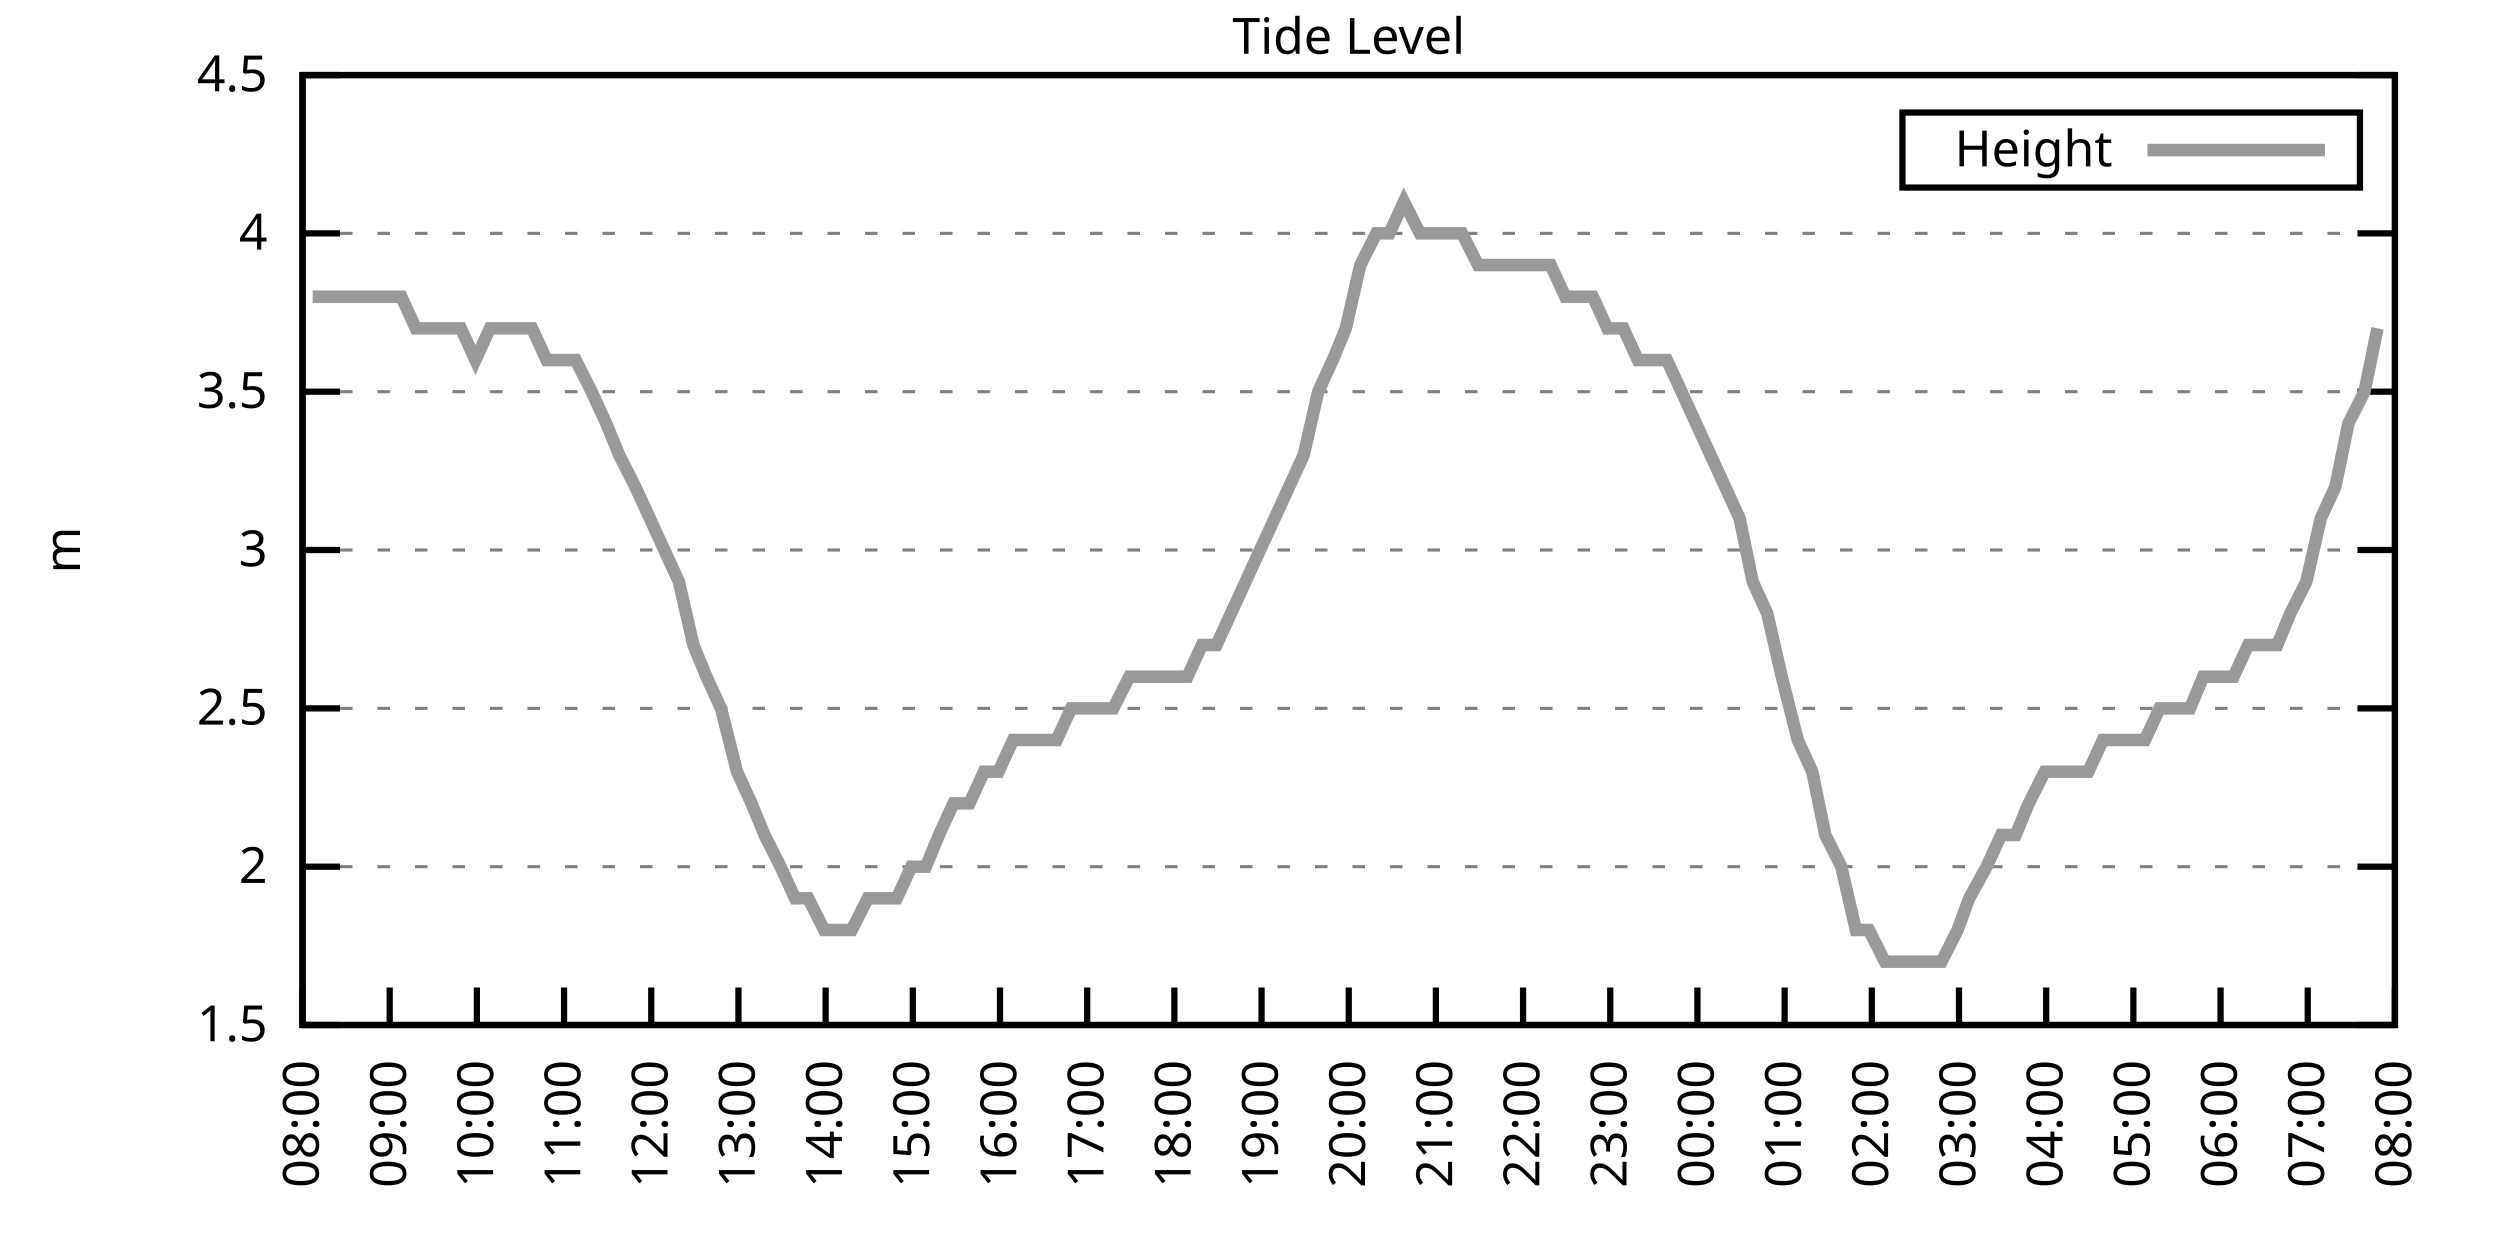
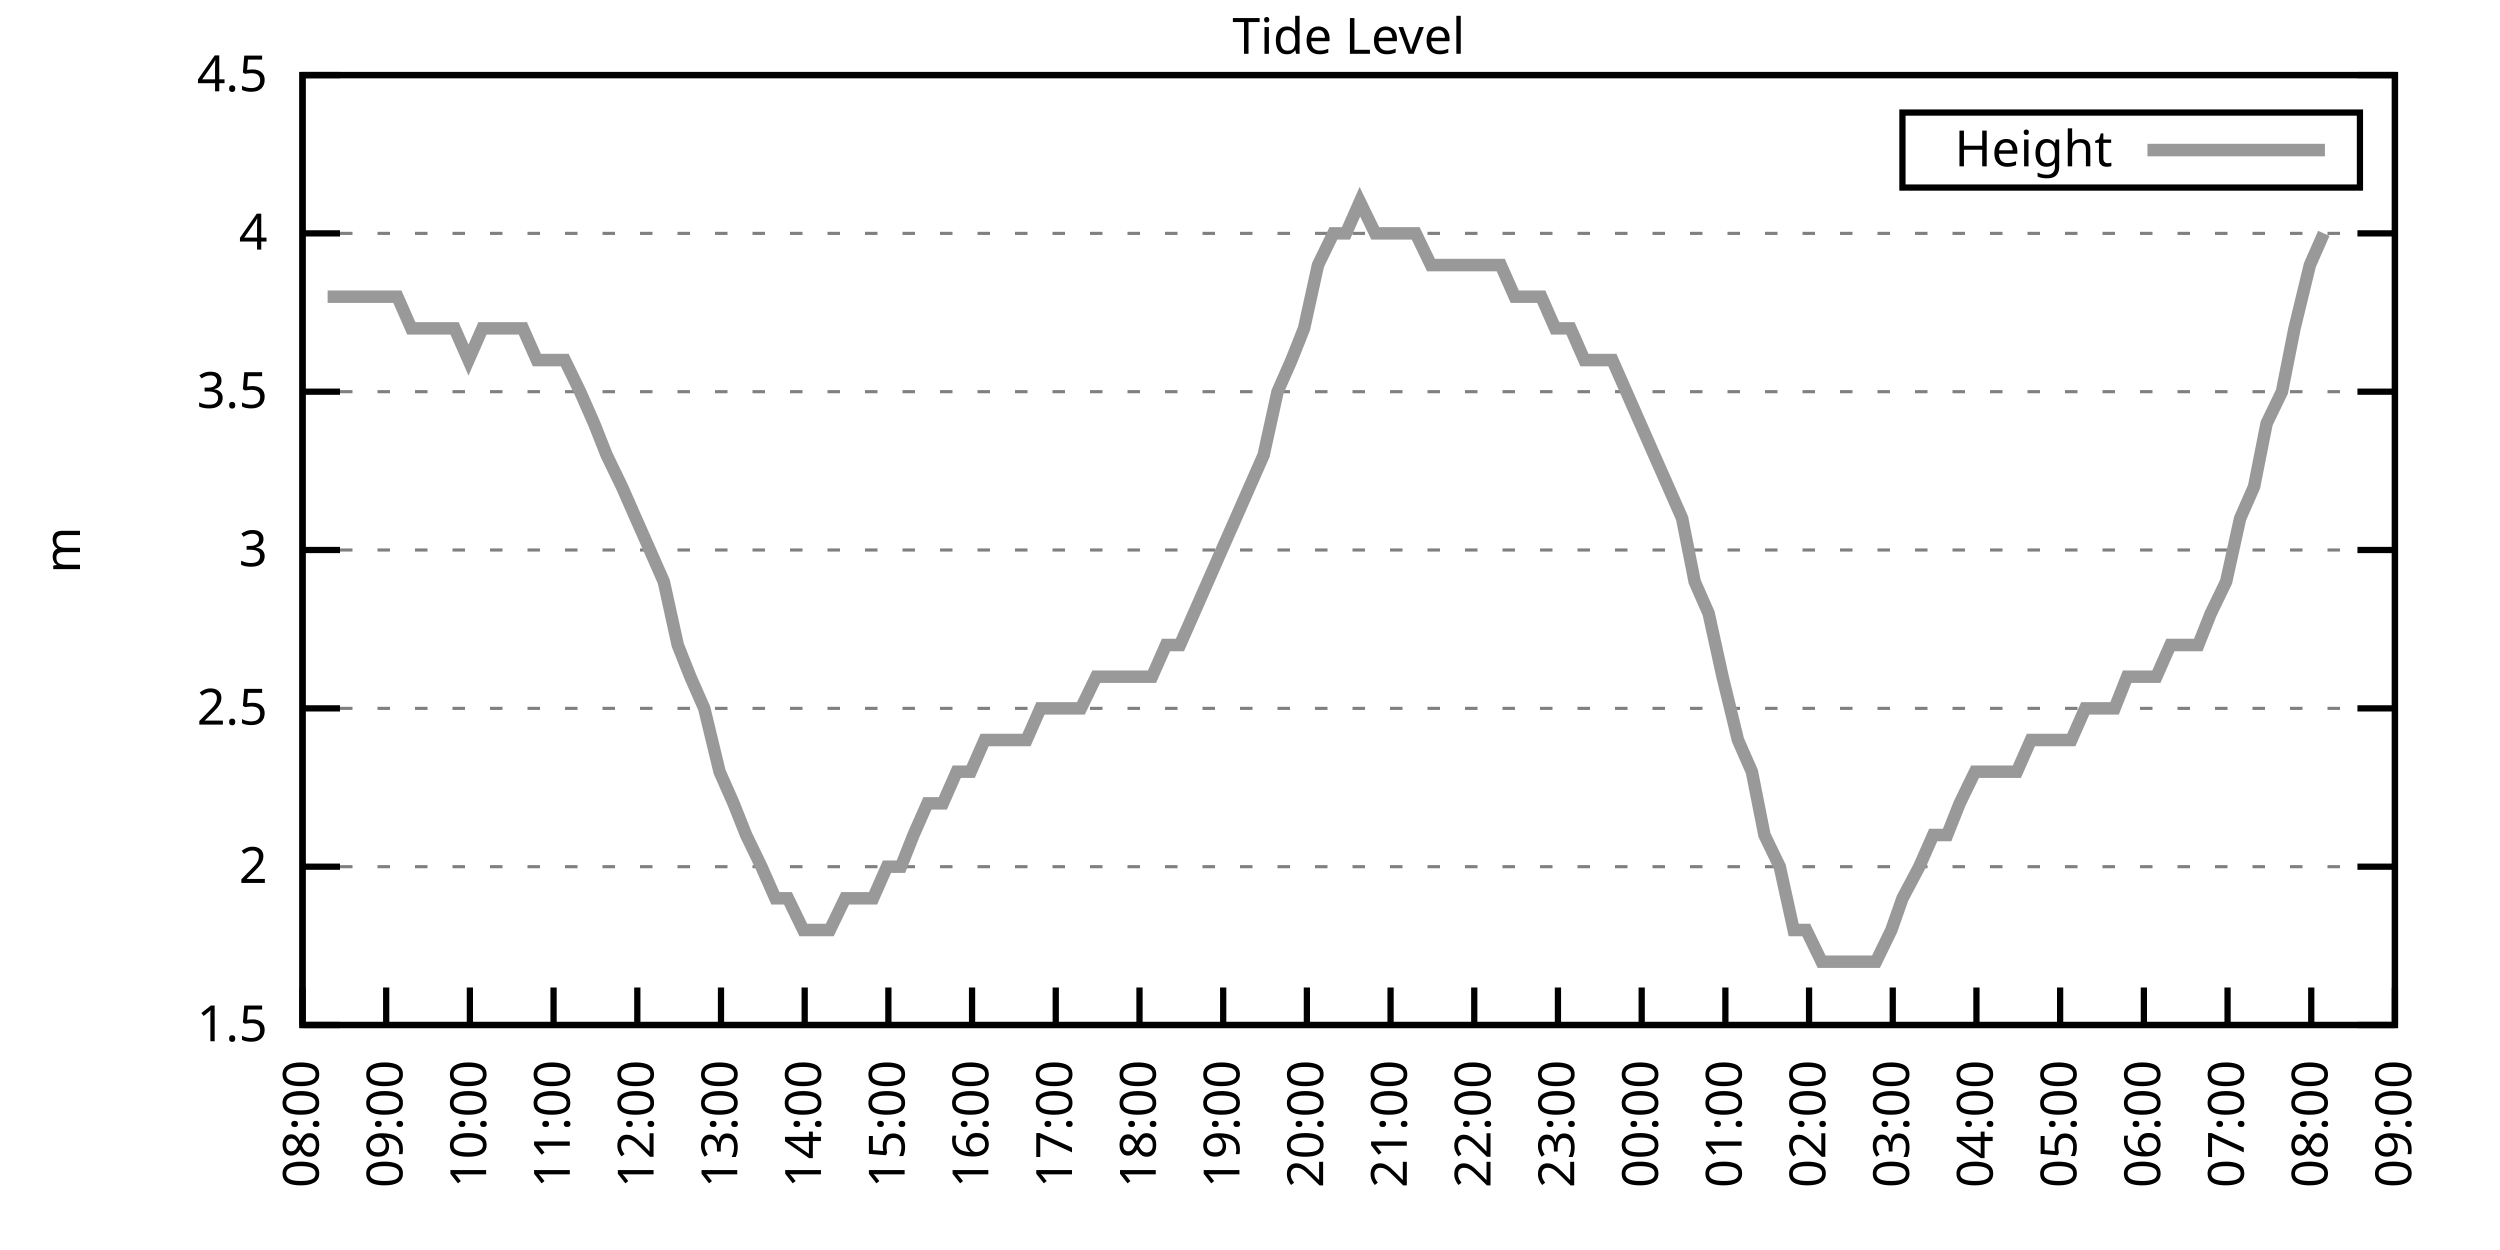
<svg xmlns="http://www.w3.org/2000/svg" xmlns:xlink="http://www.w3.org/1999/xlink" width="400" height="200" viewBox="0 0 400 200">
  <g id="gnuplot_canvas">
    <rect x="0" y="0" width="400" height="200" fill="none" />
    <defs>
      <circle id="gpDot" r="0.5" stroke-width="0.5" stroke="currentColor" />
      <path id="gpPt0" stroke-width="0.333" stroke="currentColor" d="M-1,0 h2 M0,-1 v2" />
      <path id="gpPt1" stroke-width="0.333" stroke="currentColor" d="M-1,-1 L1,1 M1,-1 L-1,1" />
      <path id="gpPt2" stroke-width="0.333" stroke="currentColor" d="M-1,0 L1,0 M0,-1 L0,1 M-1,-1 L1,1 M-1,1 L1,-1" />
      <rect id="gpPt3" stroke-width="0.333" stroke="currentColor" x="-1" y="-1" width="2" height="2" />
      <rect id="gpPt4" stroke-width="0.333" stroke="currentColor" fill="currentColor" x="-1" y="-1" width="2" height="2" />
      <circle id="gpPt5" stroke-width="0.333" stroke="currentColor" cx="0" cy="0" r="1" />
      <use xlink:href="#gpPt5" id="gpPt6" fill="currentColor" stroke="none" />
      <path id="gpPt7" stroke-width="0.333" stroke="currentColor" d="M0,-1.33 L-1.33,0.67 L1.33,0.67 z" />
      <use xlink:href="#gpPt7" id="gpPt8" fill="currentColor" stroke="none" />
      <use xlink:href="#gpPt7" id="gpPt9" stroke="currentColor" transform="rotate(180)" />
      <use xlink:href="#gpPt9" id="gpPt10" fill="currentColor" stroke="none" />
      <use xlink:href="#gpPt3" id="gpPt11" stroke="currentColor" transform="rotate(45)" />
      <use xlink:href="#gpPt11" id="gpPt12" fill="currentColor" stroke="none" />
      <path id="gpPt13" stroke-width="0.333" stroke="currentColor" d="M0,1.330 L1.265,0.411 L0.782,-1.067 L-0.782,-1.076 L-1.265,0.411 z" />
      <use xlink:href="#gpPt13" id="gpPt14" fill="currentColor" stroke="none" />
      <filter id="textbox" filterUnits="objectBoundingBox" x="0" y="0" height="1" width="1">
        <feFlood flood-color="white" flood-opacity="1" result="bgnd" />
        <feComposite in="SourceGraphic" in2="bgnd" operator="atop" />
      </filter>
      <filter id="greybox" filterUnits="objectBoundingBox" x="0" y="0" height="1" width="1">
        <feFlood flood-color="lightgrey" flood-opacity="1" result="grey" />
        <feComposite in="SourceGraphic" in2="grey" operator="atop" />
      </filter>
    </defs>
    <g fill="none" color="white" stroke="currentColor" stroke-width="1.00" stroke-linecap="butt" stroke-linejoin="miter">
</g>
    <g fill="none" color="black" stroke="currentColor" stroke-width="1.00" stroke-linecap="butt" stroke-linejoin="miter">
      <g stroke="none" shape-rendering="crispEdges">
        <polygon fill="rgb(255, 255, 255)" points="48.40,164.00 383.18,164.00 383.18,12.02 48.40,12.02 " />
      </g>
    </g>
    <g fill="none" color="black" stroke="currentColor" stroke-width="1.00" stroke-linecap="butt" stroke-linejoin="miter">
</g>
    <g fill="none" color="black" stroke="black" stroke-width="0.50" stroke-linecap="butt" stroke-linejoin="miter">
</g>
    <g fill="none" color="gray" stroke="currentColor" stroke-width="0.50" stroke-linecap="butt" stroke-linejoin="miter">
      <path stroke="gray" stroke-dasharray="2,4" class="gridline" d="M48.40,164.00 L383.19,164.00  " />
    </g>
    <g fill="none" color="gray" stroke="gray" stroke-width="1.00" stroke-linecap="butt" stroke-linejoin="miter">
</g>
    <g fill="none" color="black" stroke="currentColor" stroke-width="1.00" stroke-linecap="butt" stroke-linejoin="miter">
      <path stroke="black" d="M48.40,164.00 L54.40,164.00 M383.19,164.00 L377.19,164.00  " />
      <g transform="translate(42.80,166.60)" stroke="none" fill="black" font-family="Sans" font-size="8.00" text-anchor="end">
        <text>
          <tspan font-family="Sans"> 1.5</tspan>
        </text>
      </g>
    </g>
    <g fill="none" color="black" stroke="currentColor" stroke-width="1.00" stroke-linecap="butt" stroke-linejoin="miter">
</g>
    <g fill="none" color="black" stroke="black" stroke-width="0.50" stroke-linecap="butt" stroke-linejoin="miter">
</g>
    <g fill="none" color="gray" stroke="currentColor" stroke-width="0.50" stroke-linecap="butt" stroke-linejoin="miter">
      <path stroke="gray" stroke-dasharray="2,4" class="gridline" d="M48.40,138.67 L383.19,138.67  " />
    </g>
    <g fill="none" color="gray" stroke="gray" stroke-width="1.00" stroke-linecap="butt" stroke-linejoin="miter">
</g>
    <g fill="none" color="black" stroke="currentColor" stroke-width="1.00" stroke-linecap="butt" stroke-linejoin="miter">
      <path stroke="black" d="M48.40,138.67 L54.40,138.67 M383.19,138.67 L377.19,138.67  " />
      <g transform="translate(42.80,141.27)" stroke="none" fill="black" font-family="Sans" font-size="8.00" text-anchor="end">
        <text>
          <tspan font-family="Sans"> 2</tspan>
        </text>
      </g>
    </g>
    <g fill="none" color="black" stroke="currentColor" stroke-width="1.00" stroke-linecap="butt" stroke-linejoin="miter">
</g>
    <g fill="none" color="black" stroke="black" stroke-width="0.50" stroke-linecap="butt" stroke-linejoin="miter">
</g>
    <g fill="none" color="gray" stroke="currentColor" stroke-width="0.50" stroke-linecap="butt" stroke-linejoin="miter">
      <path stroke="gray" stroke-dasharray="2,4" class="gridline" d="M48.40,113.34 L383.19,113.34  " />
    </g>
    <g fill="none" color="gray" stroke="gray" stroke-width="1.00" stroke-linecap="butt" stroke-linejoin="miter">
</g>
    <g fill="none" color="black" stroke="currentColor" stroke-width="1.00" stroke-linecap="butt" stroke-linejoin="miter">
      <path stroke="black" d="M48.40,113.34 L54.40,113.34 M383.19,113.34 L377.19,113.34  " />
      <g transform="translate(42.80,115.94)" stroke="none" fill="black" font-family="Sans" font-size="8.00" text-anchor="end">
        <text>
          <tspan font-family="Sans"> 2.5</tspan>
        </text>
      </g>
    </g>
    <g fill="none" color="black" stroke="currentColor" stroke-width="1.00" stroke-linecap="butt" stroke-linejoin="miter">
</g>
    <g fill="none" color="black" stroke="black" stroke-width="0.50" stroke-linecap="butt" stroke-linejoin="miter">
</g>
    <g fill="none" color="gray" stroke="currentColor" stroke-width="0.50" stroke-linecap="butt" stroke-linejoin="miter">
      <path stroke="gray" stroke-dasharray="2,4" class="gridline" d="M48.40,88.00 L383.19,88.00  " />
    </g>
    <g fill="none" color="gray" stroke="gray" stroke-width="1.00" stroke-linecap="butt" stroke-linejoin="miter">
</g>
    <g fill="none" color="black" stroke="currentColor" stroke-width="1.00" stroke-linecap="butt" stroke-linejoin="miter">
      <path stroke="black" d="M48.40,88.00 L54.40,88.00 M383.19,88.00 L377.19,88.00  " />
      <g transform="translate(42.80,90.60)" stroke="none" fill="black" font-family="Sans" font-size="8.00" text-anchor="end">
        <text>
          <tspan font-family="Sans"> 3</tspan>
        </text>
      </g>
    </g>
    <g fill="none" color="black" stroke="currentColor" stroke-width="1.00" stroke-linecap="butt" stroke-linejoin="miter">
</g>
    <g fill="none" color="black" stroke="black" stroke-width="0.50" stroke-linecap="butt" stroke-linejoin="miter">
</g>
    <g fill="none" color="gray" stroke="currentColor" stroke-width="0.50" stroke-linecap="butt" stroke-linejoin="miter">
      <path stroke="gray" stroke-dasharray="2,4" class="gridline" d="M48.40,62.67 L383.19,62.67  " />
    </g>
    <g fill="none" color="gray" stroke="gray" stroke-width="1.00" stroke-linecap="butt" stroke-linejoin="miter">
</g>
    <g fill="none" color="black" stroke="currentColor" stroke-width="1.00" stroke-linecap="butt" stroke-linejoin="miter">
      <path stroke="black" d="M48.40,62.67 L54.40,62.67 M383.19,62.67 L377.19,62.67  " />
      <g transform="translate(42.80,65.27)" stroke="none" fill="black" font-family="Sans" font-size="8.00" text-anchor="end">
        <text>
          <tspan font-family="Sans"> 3.5</tspan>
        </text>
      </g>
    </g>
    <g fill="none" color="black" stroke="currentColor" stroke-width="1.00" stroke-linecap="butt" stroke-linejoin="miter">
</g>
    <g fill="none" color="black" stroke="black" stroke-width="0.50" stroke-linecap="butt" stroke-linejoin="miter">
</g>
    <g fill="none" color="gray" stroke="currentColor" stroke-width="0.50" stroke-linecap="butt" stroke-linejoin="miter">
      <path stroke="gray" stroke-dasharray="2,4" class="gridline" d="M48.40,37.34 L383.19,37.34  " />
    </g>
    <g fill="none" color="gray" stroke="gray" stroke-width="1.00" stroke-linecap="butt" stroke-linejoin="miter">
</g>
    <g fill="none" color="black" stroke="currentColor" stroke-width="1.00" stroke-linecap="butt" stroke-linejoin="miter">
      <path stroke="black" d="M48.40,37.34 L54.40,37.34 M383.19,37.34 L377.19,37.34  " />
      <g transform="translate(42.80,39.94)" stroke="none" fill="black" font-family="Sans" font-size="8.00" text-anchor="end">
        <text>
          <tspan font-family="Sans"> 4</tspan>
        </text>
      </g>
    </g>
    <g fill="none" color="black" stroke="currentColor" stroke-width="1.00" stroke-linecap="butt" stroke-linejoin="miter">
</g>
    <g fill="none" color="black" stroke="black" stroke-width="0.50" stroke-linecap="butt" stroke-linejoin="miter">
</g>
    <g fill="none" color="gray" stroke="currentColor" stroke-width="0.50" stroke-linecap="butt" stroke-linejoin="miter">
      <path stroke="gray" stroke-dasharray="2,4" class="gridline" d="M48.40,12.01 L383.19,12.01  " />
    </g>
    <g fill="none" color="gray" stroke="gray" stroke-width="1.00" stroke-linecap="butt" stroke-linejoin="miter">
</g>
    <g fill="none" color="black" stroke="currentColor" stroke-width="1.00" stroke-linecap="butt" stroke-linejoin="miter">
      <path stroke="black" d="M48.40,12.01 L54.40,12.01 M383.19,12.01 L377.19,12.01  " />
      <g transform="translate(42.80,14.61)" stroke="none" fill="black" font-family="Sans" font-size="8.00" text-anchor="end">
        <text>
          <tspan font-family="Sans"> 4.5</tspan>
        </text>
      </g>
    </g>
    <g fill="none" color="black" stroke="currentColor" stroke-width="1.00" stroke-linecap="butt" stroke-linejoin="miter">
      <path stroke="black" d="M48.40,164.00 L48.40,158.00  " />
      <g transform="translate(51.00,169.60) rotate(270.00)" stroke="none" fill="black" font-family="Sans" font-size="8.00" text-anchor="end">
        <text>
          <tspan font-family="Sans">08:00</tspan>
        </text>
      </g>
    </g>
    <g fill="none" color="black" stroke="currentColor" stroke-width="1.00" stroke-linecap="butt" stroke-linejoin="miter">
-       <path stroke="black" d="M62.35,164.00 L62.35,158.00  " />
-       <g transform="translate(64.95,169.60) rotate(270.00)" stroke="none" fill="black" font-family="Sans" font-size="8.00" text-anchor="end">
+       <path stroke="black" d="M61.79,164.00 L61.79,158.00  " />
+       <g transform="translate(64.39,169.60) rotate(270.00)" stroke="none" fill="black" font-family="Sans" font-size="8.00" text-anchor="end">
        <text>
          <tspan font-family="Sans">09:00</tspan>
        </text>
      </g>
    </g>
    <g fill="none" color="black" stroke="currentColor" stroke-width="1.00" stroke-linecap="butt" stroke-linejoin="miter">
-       <path stroke="black" d="M76.30,164.00 L76.30,158.00  " />
-       <g transform="translate(78.90,169.60) rotate(270.00)" stroke="none" fill="black" font-family="Sans" font-size="8.00" text-anchor="end">
+       <path stroke="black" d="M75.18,164.00 L75.18,158.00  " />
+       <g transform="translate(77.78,169.60) rotate(270.00)" stroke="none" fill="black" font-family="Sans" font-size="8.00" text-anchor="end">
        <text>
          <tspan font-family="Sans">10:00</tspan>
        </text>
      </g>
    </g>
    <g fill="none" color="black" stroke="currentColor" stroke-width="1.00" stroke-linecap="butt" stroke-linejoin="miter">
-       <path stroke="black" d="M90.25,164.00 L90.25,158.00  " />
-       <g transform="translate(92.85,169.60) rotate(270.00)" stroke="none" fill="black" font-family="Sans" font-size="8.00" text-anchor="end">
+       <path stroke="black" d="M88.57,164.00 L88.57,158.00  " />
+       <g transform="translate(91.17,169.60) rotate(270.00)" stroke="none" fill="black" font-family="Sans" font-size="8.00" text-anchor="end">
        <text>
          <tspan font-family="Sans">11:00</tspan>
        </text>
      </g>
    </g>
    <g fill="none" color="black" stroke="currentColor" stroke-width="1.00" stroke-linecap="butt" stroke-linejoin="miter">
-       <path stroke="black" d="M104.20,164.00 L104.20,158.00  " />
-       <g transform="translate(106.80,169.60) rotate(270.00)" stroke="none" fill="black" font-family="Sans" font-size="8.00" text-anchor="end">
+       <path stroke="black" d="M101.97,164.00 L101.97,158.00  " />
+       <g transform="translate(104.57,169.60) rotate(270.00)" stroke="none" fill="black" font-family="Sans" font-size="8.00" text-anchor="end">
        <text>
          <tspan font-family="Sans">12:00</tspan>
        </text>
      </g>
    </g>
    <g fill="none" color="black" stroke="currentColor" stroke-width="1.00" stroke-linecap="butt" stroke-linejoin="miter">
-       <path stroke="black" d="M118.15,164.00 L118.15,158.00  " />
-       <g transform="translate(120.75,169.60) rotate(270.00)" stroke="none" fill="black" font-family="Sans" font-size="8.00" text-anchor="end">
+       <path stroke="black" d="M115.36,164.00 L115.36,158.00  " />
+       <g transform="translate(117.96,169.60) rotate(270.00)" stroke="none" fill="black" font-family="Sans" font-size="8.00" text-anchor="end">
        <text>
          <tspan font-family="Sans">13:00</tspan>
        </text>
      </g>
    </g>
    <g fill="none" color="black" stroke="currentColor" stroke-width="1.00" stroke-linecap="butt" stroke-linejoin="miter">
-       <path stroke="black" d="M132.10,164.00 L132.10,158.00  " />
-       <g transform="translate(134.70,169.60) rotate(270.00)" stroke="none" fill="black" font-family="Sans" font-size="8.00" text-anchor="end">
+       <path stroke="black" d="M128.75,164.00 L128.75,158.00  " />
+       <g transform="translate(131.35,169.60) rotate(270.00)" stroke="none" fill="black" font-family="Sans" font-size="8.00" text-anchor="end">
        <text>
          <tspan font-family="Sans">14:00</tspan>
        </text>
      </g>
    </g>
    <g fill="none" color="black" stroke="currentColor" stroke-width="1.00" stroke-linecap="butt" stroke-linejoin="miter">
-       <path stroke="black" d="M146.05,164.00 L146.05,158.00  " />
-       <g transform="translate(148.65,169.60) rotate(270.00)" stroke="none" fill="black" font-family="Sans" font-size="8.00" text-anchor="end">
+       <path stroke="black" d="M142.14,164.00 L142.14,158.00  " />
+       <g transform="translate(144.74,169.60) rotate(270.00)" stroke="none" fill="black" font-family="Sans" font-size="8.00" text-anchor="end">
        <text>
          <tspan font-family="Sans">15:00</tspan>
        </text>
      </g>
    </g>
    <g fill="none" color="black" stroke="currentColor" stroke-width="1.00" stroke-linecap="butt" stroke-linejoin="miter">
-       <path stroke="black" d="M160.00,164.00 L160.00,158.00  " />
-       <g transform="translate(162.60,169.60) rotate(270.00)" stroke="none" fill="black" font-family="Sans" font-size="8.00" text-anchor="end">
+       <path stroke="black" d="M155.53,164.00 L155.53,158.00  " />
+       <g transform="translate(158.13,169.60) rotate(270.00)" stroke="none" fill="black" font-family="Sans" font-size="8.00" text-anchor="end">
        <text>
          <tspan font-family="Sans">16:00</tspan>
        </text>
      </g>
    </g>
    <g fill="none" color="black" stroke="currentColor" stroke-width="1.00" stroke-linecap="butt" stroke-linejoin="miter">
-       <path stroke="black" d="M173.95,164.00 L173.95,158.00  " />
-       <g transform="translate(176.55,169.60) rotate(270.00)" stroke="none" fill="black" font-family="Sans" font-size="8.00" text-anchor="end">
+       <path stroke="black" d="M168.92,164.00 L168.92,158.00  " />
+       <g transform="translate(171.52,169.60) rotate(270.00)" stroke="none" fill="black" font-family="Sans" font-size="8.00" text-anchor="end">
        <text>
          <tspan font-family="Sans">17:00</tspan>
        </text>
      </g>
    </g>
    <g fill="none" color="black" stroke="currentColor" stroke-width="1.00" stroke-linecap="butt" stroke-linejoin="miter">
-       <path stroke="black" d="M187.90,164.00 L187.90,158.00  " />
-       <g transform="translate(190.50,169.60) rotate(270.00)" stroke="none" fill="black" font-family="Sans" font-size="8.00" text-anchor="end">
+       <path stroke="black" d="M182.32,164.00 L182.32,158.00  " />
+       <g transform="translate(184.92,169.60) rotate(270.00)" stroke="none" fill="black" font-family="Sans" font-size="8.00" text-anchor="end">
        <text>
          <tspan font-family="Sans">18:00</tspan>
        </text>
      </g>
    </g>
    <g fill="none" color="black" stroke="currentColor" stroke-width="1.00" stroke-linecap="butt" stroke-linejoin="miter">
-       <path stroke="black" d="M201.85,164.00 L201.85,158.00  " />
-       <g transform="translate(204.45,169.60) rotate(270.00)" stroke="none" fill="black" font-family="Sans" font-size="8.00" text-anchor="end">
+       <path stroke="black" d="M195.71,164.00 L195.71,158.00  " />
+       <g transform="translate(198.31,169.60) rotate(270.00)" stroke="none" fill="black" font-family="Sans" font-size="8.00" text-anchor="end">
        <text>
          <tspan font-family="Sans">19:00</tspan>
        </text>
      </g>
    </g>
    <g fill="none" color="black" stroke="currentColor" stroke-width="1.00" stroke-linecap="butt" stroke-linejoin="miter">
-       <path stroke="black" d="M215.80,164.00 L215.80,158.00  " />
-       <g transform="translate(218.40,169.60) rotate(270.00)" stroke="none" fill="black" font-family="Sans" font-size="8.00" text-anchor="end">
+       <path stroke="black" d="M209.10,164.00 L209.10,158.00  " />
+       <g transform="translate(211.70,169.60) rotate(270.00)" stroke="none" fill="black" font-family="Sans" font-size="8.00" text-anchor="end">
        <text>
          <tspan font-family="Sans">20:00</tspan>
        </text>
      </g>
    </g>
    <g fill="none" color="black" stroke="currentColor" stroke-width="1.00" stroke-linecap="butt" stroke-linejoin="miter">
-       <path stroke="black" d="M229.74,164.00 L229.74,158.00  " />
-       <g transform="translate(232.34,169.60) rotate(270.00)" stroke="none" fill="black" font-family="Sans" font-size="8.00" text-anchor="end">
+       <path stroke="black" d="M222.49,164.00 L222.49,158.00  " />
+       <g transform="translate(225.09,169.60) rotate(270.00)" stroke="none" fill="black" font-family="Sans" font-size="8.00" text-anchor="end">
        <text>
          <tspan font-family="Sans">21:00</tspan>
        </text>
      </g>
    </g>
    <g fill="none" color="black" stroke="currentColor" stroke-width="1.00" stroke-linecap="butt" stroke-linejoin="miter">
-       <path stroke="black" d="M243.69,164.00 L243.69,158.00  " />
-       <g transform="translate(246.29,169.60) rotate(270.00)" stroke="none" fill="black" font-family="Sans" font-size="8.00" text-anchor="end">
+       <path stroke="black" d="M235.88,164.00 L235.88,158.00  " />
+       <g transform="translate(238.48,169.60) rotate(270.00)" stroke="none" fill="black" font-family="Sans" font-size="8.00" text-anchor="end">
        <text>
          <tspan font-family="Sans">22:00</tspan>
        </text>
      </g>
    </g>
    <g fill="none" color="black" stroke="currentColor" stroke-width="1.00" stroke-linecap="butt" stroke-linejoin="miter">
-       <path stroke="black" d="M257.64,164.00 L257.64,158.00  " />
-       <g transform="translate(260.24,169.60) rotate(270.00)" stroke="none" fill="black" font-family="Sans" font-size="8.00" text-anchor="end">
+       <path stroke="black" d="M249.27,164.00 L249.27,158.00  " />
+       <g transform="translate(251.87,169.60) rotate(270.00)" stroke="none" fill="black" font-family="Sans" font-size="8.00" text-anchor="end">
        <text>
          <tspan font-family="Sans">23:00</tspan>
        </text>
      </g>
    </g>
    <g fill="none" color="black" stroke="currentColor" stroke-width="1.00" stroke-linecap="butt" stroke-linejoin="miter">
-       <path stroke="black" d="M271.59,164.00 L271.59,158.00  " />
-       <g transform="translate(274.19,169.60) rotate(270.00)" stroke="none" fill="black" font-family="Sans" font-size="8.00" text-anchor="end">
+       <path stroke="black" d="M262.67,164.00 L262.67,158.00  " />
+       <g transform="translate(265.27,169.60) rotate(270.00)" stroke="none" fill="black" font-family="Sans" font-size="8.00" text-anchor="end">
        <text>
          <tspan font-family="Sans">00:00</tspan>
        </text>
      </g>
    </g>
    <g fill="none" color="black" stroke="currentColor" stroke-width="1.00" stroke-linecap="butt" stroke-linejoin="miter">
-       <path stroke="black" d="M285.54,164.00 L285.54,158.00  " />
-       <g transform="translate(288.14,169.60) rotate(270.00)" stroke="none" fill="black" font-family="Sans" font-size="8.00" text-anchor="end">
+       <path stroke="black" d="M276.06,164.00 L276.06,158.00  " />
+       <g transform="translate(278.66,169.60) rotate(270.00)" stroke="none" fill="black" font-family="Sans" font-size="8.00" text-anchor="end">
        <text>
          <tspan font-family="Sans">01:00</tspan>
        </text>
      </g>
    </g>
    <g fill="none" color="black" stroke="currentColor" stroke-width="1.00" stroke-linecap="butt" stroke-linejoin="miter">
-       <path stroke="black" d="M299.49,164.00 L299.49,158.00  " />
-       <g transform="translate(302.09,169.60) rotate(270.00)" stroke="none" fill="black" font-family="Sans" font-size="8.00" text-anchor="end">
+       <path stroke="black" d="M289.45,164.00 L289.45,158.00  " />
+       <g transform="translate(292.05,169.60) rotate(270.00)" stroke="none" fill="black" font-family="Sans" font-size="8.00" text-anchor="end">
        <text>
          <tspan font-family="Sans">02:00</tspan>
        </text>
      </g>
    </g>
    <g fill="none" color="black" stroke="currentColor" stroke-width="1.00" stroke-linecap="butt" stroke-linejoin="miter">
-       <path stroke="black" d="M313.44,164.00 L313.44,158.00  " />
-       <g transform="translate(316.04,169.60) rotate(270.00)" stroke="none" fill="black" font-family="Sans" font-size="8.00" text-anchor="end">
+       <path stroke="black" d="M302.84,164.00 L302.84,158.00  " />
+       <g transform="translate(305.44,169.60) rotate(270.00)" stroke="none" fill="black" font-family="Sans" font-size="8.00" text-anchor="end">
        <text>
          <tspan font-family="Sans">03:00</tspan>
        </text>
      </g>
    </g>
    <g fill="none" color="black" stroke="currentColor" stroke-width="1.00" stroke-linecap="butt" stroke-linejoin="miter">
-       <path stroke="black" d="M327.39,164.00 L327.39,158.00  " />
-       <g transform="translate(329.99,169.60) rotate(270.00)" stroke="none" fill="black" font-family="Sans" font-size="8.00" text-anchor="end">
+       <path stroke="black" d="M316.23,164.00 L316.23,158.00  " />
+       <g transform="translate(318.83,169.60) rotate(270.00)" stroke="none" fill="black" font-family="Sans" font-size="8.00" text-anchor="end">
        <text>
          <tspan font-family="Sans">04:00</tspan>
        </text>
      </g>
    </g>
    <g fill="none" color="black" stroke="currentColor" stroke-width="1.00" stroke-linecap="butt" stroke-linejoin="miter">
-       <path stroke="black" d="M341.34,164.00 L341.34,158.00  " />
-       <g transform="translate(343.94,169.60) rotate(270.00)" stroke="none" fill="black" font-family="Sans" font-size="8.00" text-anchor="end">
+       <path stroke="black" d="M329.62,164.00 L329.62,158.00  " />
+       <g transform="translate(332.22,169.60) rotate(270.00)" stroke="none" fill="black" font-family="Sans" font-size="8.00" text-anchor="end">
        <text>
          <tspan font-family="Sans">05:00</tspan>
        </text>
      </g>
    </g>
    <g fill="none" color="black" stroke="currentColor" stroke-width="1.00" stroke-linecap="butt" stroke-linejoin="miter">
-       <path stroke="black" d="M355.29,164.00 L355.29,158.00  " />
-       <g transform="translate(357.89,169.60) rotate(270.00)" stroke="none" fill="black" font-family="Sans" font-size="8.00" text-anchor="end">
+       <path stroke="black" d="M343.02,164.00 L343.02,158.00  " />
+       <g transform="translate(345.62,169.60) rotate(270.00)" stroke="none" fill="black" font-family="Sans" font-size="8.00" text-anchor="end">
        <text>
          <tspan font-family="Sans">06:00</tspan>
        </text>
      </g>
    </g>
    <g fill="none" color="black" stroke="currentColor" stroke-width="1.00" stroke-linecap="butt" stroke-linejoin="miter">
-       <path stroke="black" d="M369.24,164.00 L369.24,158.00  " />
-       <g transform="translate(371.84,169.60) rotate(270.00)" stroke="none" fill="black" font-family="Sans" font-size="8.00" text-anchor="end">
+       <path stroke="black" d="M356.41,164.00 L356.41,158.00  " />
+       <g transform="translate(359.01,169.60) rotate(270.00)" stroke="none" fill="black" font-family="Sans" font-size="8.00" text-anchor="end">
        <text>
          <tspan font-family="Sans">07:00</tspan>
+         </text>
+       </g>
+     </g>
+     <g fill="none" color="black" stroke="currentColor" stroke-width="1.00" stroke-linecap="butt" stroke-linejoin="miter">
+       <path stroke="black" d="M369.80,164.00 L369.80,158.00  " />
+       <g transform="translate(372.40,169.60) rotate(270.00)" stroke="none" fill="black" font-family="Sans" font-size="8.00" text-anchor="end">
+         <text>
+           <tspan font-family="Sans">08:00</tspan>
        </text>
      </g>
    </g>
    <g fill="none" color="black" stroke="currentColor" stroke-width="1.00" stroke-linecap="butt" stroke-linejoin="miter">
      <path stroke="black" d="M383.19,164.00 L383.19,158.00  " />
      <g transform="translate(385.79,169.60) rotate(270.00)" stroke="none" fill="black" font-family="Sans" font-size="8.00" text-anchor="end">
        <text>
-           <tspan font-family="Sans">08:00</tspan>
+           <tspan font-family="Sans">09:00</tspan>
        </text>
      </g>
    </g>
    <g fill="none" color="black" stroke="currentColor" stroke-width="1.00" stroke-linecap="butt" stroke-linejoin="miter">
</g>
    <g fill="none" color="black" stroke="currentColor" stroke-width="1.00" stroke-linecap="butt" stroke-linejoin="miter">
      <path stroke="black" d="M48.40,12.01 L48.40,164.00 L383.19,164.00 L383.19,12.01 L48.40,12.01 Z  " />
    </g>
    <g fill="none" color="black" stroke="currentColor" stroke-width="1.00" stroke-linecap="butt" stroke-linejoin="miter">
</g>
    <g fill="none" color="black" stroke="currentColor" stroke-width="1.00" stroke-linecap="butt" stroke-linejoin="miter">
      <path stroke="black" d="M304.39,30.01 L304.39,18.01 L377.59,18.01 L377.59,30.01 L304.39,30.01 Z  " />
    </g>
    <g id="Tide_level_plot_1">
      <g fill="none" color="white" stroke="black" stroke-width="2.00" stroke-linecap="butt" stroke-linejoin="miter">
</g>
      <g fill="none" color="black" stroke="currentColor" stroke-width="2.00" stroke-linecap="butt" stroke-linejoin="miter">
        <g transform="translate(337.99,26.61)" stroke="none" fill="black" font-family="Sans" font-size="8.00" text-anchor="end">
          <text>
            <tspan font-family="Sans">Height</tspan>
          </text>
        </g>
      </g>
      <g fill="none" color="black" stroke="currentColor" stroke-width="2.00" stroke-linecap="butt" stroke-linejoin="miter">
-         <path stroke="rgb(153, 153, 153)" d="M343.59,24.01 L371.99,24.01 M50.03,47.47 L52.58,47.47 L55.14,47.47 L57.47,47.47 L59.79,47.47 L62.12,47.47   L64.21,47.47 L66.53,52.54 L68.86,52.54 L71.42,52.54 L73.74,52.54 L76.07,57.61 L78.39,52.54 L80.72,52.54   L82.81,52.54 L85.13,52.54 L87.46,57.61 L89.78,57.61 L92.11,57.61 L94.67,62.67 L96.99,67.74 L99.08,72.81   L101.64,77.87 L103.97,82.94 L106.29,88.00 L108.62,93.07 L110.94,103.20 L113.03,108.27 L115.36,113.34 L117.92,123.47   L120.24,128.54 L122.33,133.60 L124.89,138.67 L127.22,143.73 L129.31,143.73 L131.87,148.80 L134.19,148.80 L136.28,148.80   L138.84,143.73 L140.93,143.73 L143.49,143.73 L145.81,138.67 L148.14,138.67 L150.23,133.60 L152.56,128.54 L155.11,128.54   L157.44,123.47 L159.76,123.47 L162.09,118.40 L164.18,118.40 L166.74,118.40 L169.06,118.40 L171.39,113.34 L173.71,113.34   L175.81,113.34 L178.13,113.34 L180.69,108.27 L183.01,108.27 L185.11,108.27 L187.66,108.27 L189.99,108.27 L192.31,103.20   L194.64,103.20 L196.96,98.14 L199.29,93.07 L201.61,88.00 L203.94,82.94 L206.26,77.87 L208.59,72.81 L210.91,62.67   L213.24,57.61 L215.33,52.54 L217.65,42.41 L220.21,37.34 L222.30,37.34 L224.63,32.28 L227.19,37.34 L229.28,37.34   L231.84,37.34 L233.93,37.34 L236.49,42.41 L238.81,42.41 L241.14,42.41 L243.46,42.41 L245.55,42.41 L248.11,42.41   L250.44,47.47 L252.76,47.47 L254.85,47.47 L257.18,52.54 L259.74,52.54 L262.06,57.61 L264.39,57.61 L266.71,57.61   L269.04,62.67 L271.36,67.74 L273.69,72.81 L276.01,77.87 L278.34,82.94 L280.43,93.07 L282.75,98.14 L285.08,108.27   L287.64,118.40 L289.96,123.47 L292.05,133.60 L294.61,138.67 L296.94,148.80 L299.03,148.80 L301.58,153.87 L303.68,153.87   L306.23,153.87 L308.33,153.87 L310.65,153.87 L313.21,148.80 L315.07,143.73 L317.86,138.67 L320.18,133.60 L322.51,133.60   L324.60,128.54 L327.16,123.47 L329.48,123.47 L331.81,123.47 L334.13,123.47 L336.46,118.40 L338.78,118.40 L341.11,118.40   L343.20,118.40 L345.53,113.34 L348.08,113.34 L350.41,113.34 L352.50,108.27 L354.83,108.27 L357.38,108.27 L359.71,103.20   L364.36,103.20 L366.45,98.14 L369.01,93.07 L371.33,82.94 L373.66,77.87 L375.75,67.74 L378.31,62.67 L380.40,52.54    " />
+         <path stroke="rgb(153, 153, 153)" d="M343.59,24.01 L371.99,24.01 M52.42,47.47 L54.87,47.47 L57.10,47.47 L59.34,47.47 L61.57,47.47 L63.58,47.47   L65.81,52.54 L68.04,52.54 L70.50,52.54 L72.73,52.54 L74.96,57.61 L77.19,52.54 L79.42,52.54 L81.43,52.54   L83.66,52.54 L85.90,57.61 L88.13,57.61 L90.36,57.61 L92.82,62.67 L95.05,67.74 L97.06,72.81 L99.51,77.87   L101.74,82.94 L103.98,88.00 L106.21,93.07 L108.44,103.20 L110.45,108.27 L112.68,113.34 L115.13,123.47 L117.37,128.54   L119.38,133.60 L121.83,138.67 L124.06,143.73 L126.07,143.73 L128.53,148.80 L130.76,148.80 L132.77,148.80 L135.22,143.73   L137.23,143.73 L139.69,143.73 L141.92,138.67 L144.15,138.67 L146.16,133.60 L148.39,128.54 L150.85,128.54 L153.08,123.47   L155.31,123.47 L157.54,118.40 L159.55,118.40 L162.01,118.40 L164.24,118.40 L166.47,113.34 L168.70,113.34 L170.71,113.34   L172.94,113.34 L175.40,108.27 L177.63,108.27 L179.64,108.27 L182.09,108.27 L184.32,108.27 L186.56,103.20 L188.79,103.20   L191.02,98.14 L193.25,93.07 L195.48,88.00 L197.72,82.94 L199.95,77.87 L202.18,72.81 L204.41,62.67 L206.64,57.61   L208.65,52.54 L210.88,42.41 L213.34,37.34 L215.35,37.34 L217.58,32.28 L220.04,37.34 L222.04,37.34 L224.50,37.34   L226.51,37.34 L228.96,42.41 L231.20,42.41 L233.43,42.41 L235.66,42.41 L237.67,42.41 L240.12,42.41 L242.36,47.47   L244.59,47.47 L246.60,47.47 L248.83,52.54 L251.28,52.54 L253.51,57.61 L255.75,57.61 L257.98,57.61 L260.21,62.67   L262.44,67.74 L264.67,72.81 L266.91,77.87 L269.14,82.94 L271.15,93.07 L273.38,98.14 L275.61,108.27 L278.07,118.40   L280.30,123.47 L282.31,133.60 L284.76,138.67 L286.99,148.80 L289.00,148.80 L291.46,153.87 L293.47,153.87 L295.92,153.87   L297.93,153.87 L300.16,153.87 L302.62,148.80 L304.40,143.73 L307.08,138.67 L309.31,133.60 L311.54,133.60 L313.55,128.54   L316.01,123.47 L318.24,123.47 L320.47,123.47 L322.70,123.47 L324.94,118.40 L327.17,118.40 L329.40,118.40 L331.41,118.40   L333.64,113.34 L336.10,113.34 L338.33,113.34 L340.34,108.27 L342.57,108.27 L345.02,108.27 L347.26,103.20 L351.72,103.20   L353.73,98.14 L356.18,93.07 L358.42,82.94 L360.65,77.87 L362.66,67.74 L365.11,62.67 L367.12,52.54 L369.58,42.41   L371.81,37.34  " />
      </g>
    </g>
    <g fill="none" color="black" stroke="currentColor" stroke-width="2.00" stroke-linecap="butt" stroke-linejoin="miter">
</g>
    <g fill="none" color="black" stroke="black" stroke-width="1.00" stroke-linecap="butt" stroke-linejoin="miter">
</g>
    <g fill="none" color="black" stroke="currentColor" stroke-width="1.00" stroke-linecap="butt" stroke-linejoin="miter">
      <path stroke="black" d="M48.40,12.01 L48.40,164.00 L383.19,164.00 L383.19,12.01 L48.40,12.01 Z  " />
      <g transform="translate(12.80,88.01) rotate(270.00)" stroke="none" fill="black" font-family="Sans" font-size="8.00" text-anchor="middle">
        <text>
          <tspan font-family="Sans">m</tspan>
        </text>
      </g>
    </g>
    <g fill="none" color="black" stroke="currentColor" stroke-width="1.00" stroke-linecap="butt" stroke-linejoin="miter">
</g>
    <g fill="none" color="black" stroke="currentColor" stroke-width="1.00" stroke-linecap="butt" stroke-linejoin="miter">
      <g transform="translate(215.79,8.61)" stroke="none" fill="black" font-family="Sans" font-size="8.00" text-anchor="middle">
        <text>
          <tspan font-family="Sans">Tide Level</tspan>
        </text>
      </g>
    </g>
    <g fill="none" color="black" stroke="currentColor" stroke-width="1.00" stroke-linecap="butt" stroke-linejoin="miter">
</g>
  </g>
</svg>
